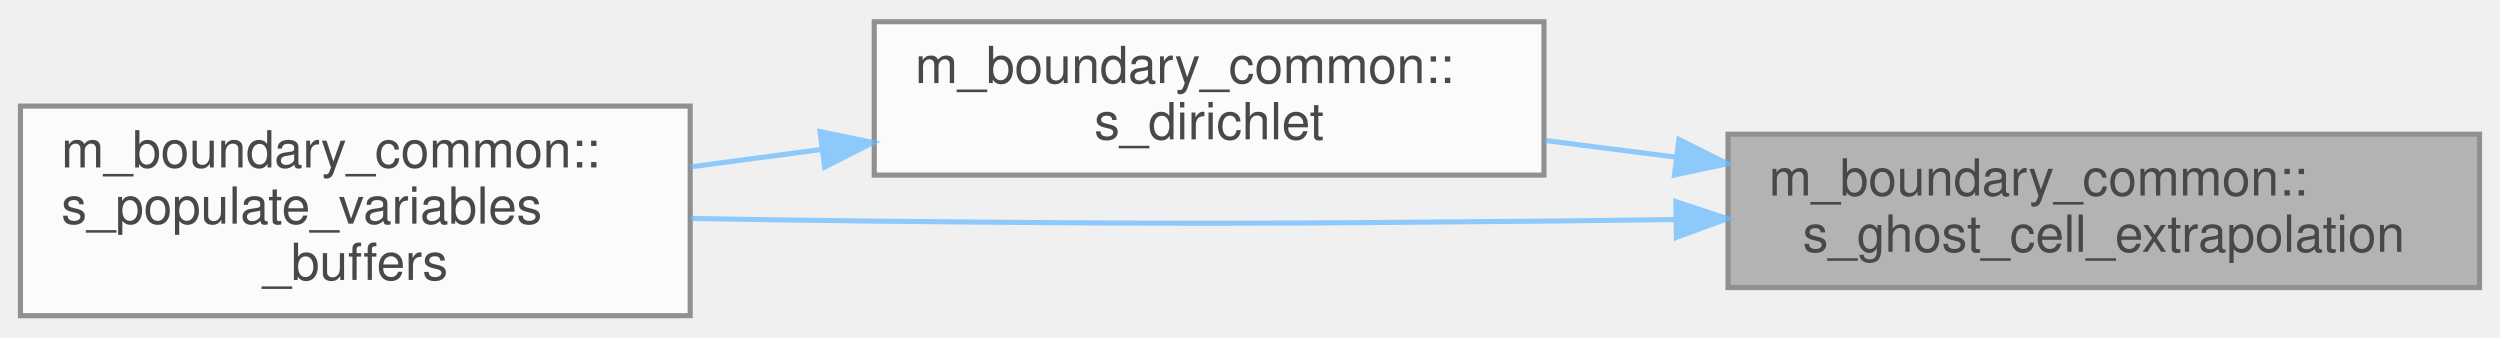
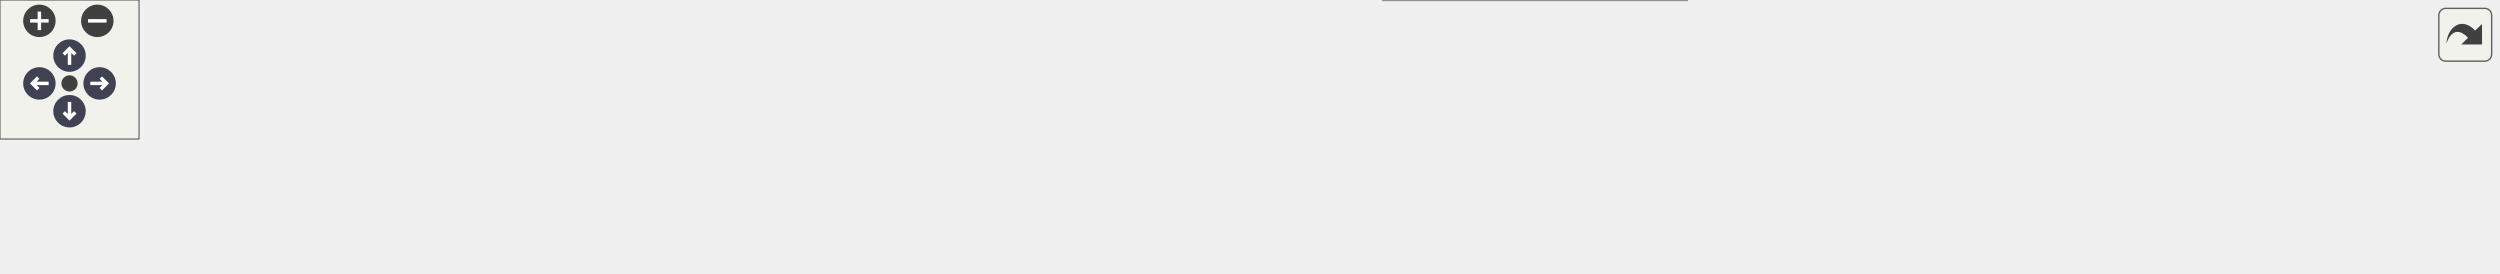
- <svg xmlns="http://www.w3.org/2000/svg" xmlns:xlink="http://www.w3.org/1999/xlink" width="489pt" height="66pt" viewBox="0.00 0.00 489.00 65.50">
-   <svg id="main" version="1.1" xml:space="preserve">
-     <style type="text/css">
+ <svg xmlns="http://www.w3.org/2000/svg" xmlns:xlink="http://www.w3.org/1999/xlink" id="main" version="1.1" xml:space="preserve">
+   <style type="text/css">
.node, .edge {opacity: 0.7;}
.node.selected, .edge.selected {opacity: 1;}
.edge:hover path { stroke: red; }
.edge:hover polygon { stroke: red; fill: red; }
</style>
-     <svg id="graph" class="graph">
-       <g id="graph0" class="graph" transform="scale(1 1) rotate(0) translate(4 61.5)">
-         <g id="Node000001" class="node">
-           <g id="a_Node000001">
-             <a xlink:title=" ">
-               <polygon fill="#999999" stroke="#666666" points="481,-35.5 334,-35.5 334,-5.5 481,-5.5 481,-35.5" />
-               <text text-anchor="start" x="342" y="-23.5" font-family="Helvetica,sans-Serif" font-size="10.00">m_boundary_common::</text>
-               <text text-anchor="middle" x="407.5" y="-12.5" font-family="Helvetica,sans-Serif" font-size="10.00">s_ghost_cell_extrapolation</text>
-             </a>
-           </g>
-         </g>
-         <g id="Node000002" class="node">
-           <g id="a_Node000002">
-             <a xlink:href="namespacem__boundary__common.html#abc80bead9c10f8e16f4743c3ce212049" target="_top" xlink:title=" ">
-               <polygon fill="white" stroke="#666666" points="298,-57.5 167,-57.5 167,-27.5 298,-27.5 298,-57.5" />
-               <text text-anchor="start" x="175" y="-45.5" font-family="Helvetica,sans-Serif" font-size="10.00">m_boundary_common::</text>
-               <text text-anchor="middle" x="232.5" y="-34.5" font-family="Helvetica,sans-Serif" font-size="10.00">s_dirichlet</text>
-             </a>
-           </g>
-         </g>
-         <g id="edge1_Node000001_Node000002" class="edge">
-           <g id="a_edge1_Node000001_Node000002">
-             <a xlink:title=" ">
-               <path fill="none" stroke="#63b8ff" d="M323.83,-31.01C315.24,-32.11 306.59,-33.21 298.23,-34.27" />
-               <polygon fill="#63b8ff" stroke="#63b8ff" points="324.41,-34.47 333.88,-29.73 323.52,-27.52 324.41,-34.47" />
-             </a>
-           </g>
-         </g>
-         <g id="Node000003" class="node">
-           <g id="a_Node000003">
-             <a xlink:href="namespacem__boundary__common.html#a759354204f31b7b1ecce6258ffec6a5c" target="_top" xlink:title="The purpose of this procedure is to populate the buffers of the primitive variables,...">
-               <polygon fill="white" stroke="#666666" points="131,-41 0,-41 0,0 131,0 131,-41" />
-               <text text-anchor="start" x="8" y="-29" font-family="Helvetica,sans-Serif" font-size="10.00">m_boundary_common::</text>
-               <text text-anchor="start" x="8" y="-18" font-family="Helvetica,sans-Serif" font-size="10.00">s_populate_variables</text>
-               <text text-anchor="middle" x="65.5" y="-7" font-family="Helvetica,sans-Serif" font-size="10.00">_buffers</text>
-             </a>
-           </g>
-         </g>
-         <g id="edge3_Node000001_Node000003" class="edge">
-           <g id="a_edge3_Node000001_Node000003">
-             <a xlink:title=" ">
-               <path fill="none" stroke="#63b8ff" d="M323.69,-18.82C315.01,-18.69 306.33,-18.58 298,-18.5 239.78,-17.96 225.22,-17.92 167,-18.5 155.4,-18.62 143.04,-18.81 131.1,-19.02" />
-               <polygon fill="#63b8ff" stroke="#63b8ff" points="323.79,-22.32 333.84,-18.98 323.9,-15.32 323.79,-22.32" />
-             </a>
-           </g>
-         </g>
-         <g id="edge2_Node000002_Node000003" class="edge">
-           <g id="a_edge2_Node000002_Node000003">
-             <a xlink:title=" ">
-               <path fill="none" stroke="#63b8ff" d="M156.76,-32.53C148.18,-31.39 139.48,-30.23 131.05,-29.11" />
-               <polygon fill="#63b8ff" stroke="#63b8ff" points="156.39,-36.02 166.76,-33.87 157.31,-29.08 156.39,-36.02" />
-             </a>
-           </g>
+   <defs>
+     <circle id="rim" cx="0" cy="0" r="7" />
+     <circle id="rim2" cx="0" cy="0" r="3.5" />
+     <g id="zoomPlus">
+       <use xlink:href="#rim" fill="#404040">
+         <set attributeName="fill" to="#808080" begin="zoomplus.mouseover" end="zoomplus.mouseout" />
+       </use>
+       <path d="M-4,0h8M0,-4v8" fill="none" stroke="white" stroke-width="1.5" pointer-events="none" />
+     </g>
+     <g id="zoomMin">
+       <use xlink:href="#rim" fill="#404040">
+         <set attributeName="fill" to="#808080" begin="zoomminus.mouseover" end="zoomminus.mouseout" />
+       </use>
+       <path d="M-4,0h8" fill="none" stroke="white" stroke-width="1.5" pointer-events="none" />
+     </g>
+     <g id="arrowUp" transform="translate(30 24)">
+       <use xlink:href="#rim" />
+       <path pointer-events="none" fill="none" stroke="white" stroke-width="1.5" d="M0,-3.0v7 M-2.5,-0.5L0,-3.0L2.5,-0.5" />
+     </g>
+     <g id="arrowRight" transform="rotate(90) translate(36 -43)">
+       <use xlink:href="#rim" />
+       <path pointer-events="none" fill="none" stroke="white" stroke-width="1.5" d="M0,-3.0v7 M-2.5,-0.5L0,-3.0L2.5,-0.5" />
+     </g>
+     <g id="arrowDown" transform="rotate(180) translate(-30 -48)">
+       <use xlink:href="#rim" />
+       <path pointer-events="none" fill="none" stroke="white" stroke-width="1.5" d="M0,-3.0v7 M-2.5,-0.5L0,-3.0L2.5,-0.5" />
+     </g>
+     <g id="arrowLeft" transform="rotate(270) translate(-36 17)">
+       <use xlink:href="#rim" />
+       <path pointer-events="none" fill="none" stroke="white" stroke-width="1.5" d="M0,-3.0v7 M-2.5,-0.5L0,-3.0L2.5,-0.5" />
+     </g>
+     <g id="resetDef">
+       <use xlink:href="#rim2" fill="#404040">
+         <set attributeName="fill" to="#808080" begin="reset.mouseover" end="reset.mouseout" />
+       </use>
+     </g>
+   </defs>
+   <svg id="graph" class="graph">
+     <g id="viewport">
+       <g id="Node000001" class="node">
+         <g id="a_Node000001">
+           <a xlink:title=" ">
+             <polygon fill="#999999" stroke="#666666" points="1078,-35.5 931,-35.5 931,-5.5 1078,-5.5 1078,-35.5" />
+             <text text-anchor="start" x="939" y="-23.5" font-family="Helvetica,sans-Serif" font-size="10.00">m_boundary_common::</text>
+             <text text-anchor="middle" x="1004.5" y="-12.5" font-family="Helvetica,sans-Serif" font-size="10.00">s_ghost_cell_extrapolation</text>
+           </a>
        </g>
      </g>
-     </svg>
+       <g id="Node000002" class="node">
+         <g id="a_Node000002">
+           <a xlink:href="namespacem__boundary__common.html#abc80bead9c10f8e16f4743c3ce212049" target="_top" xlink:title=" ">
+             <polygon fill="white" stroke="#666666" points="895,-57.5 764,-57.5 764,-27.5 895,-27.5 895,-57.5" />
+             <text text-anchor="start" x="772" y="-45.5" font-family="Helvetica,sans-Serif" font-size="10.00">m_boundary_common::</text>
+             <text text-anchor="middle" x="829.5" y="-34.5" font-family="Helvetica,sans-Serif" font-size="10.00">s_dirichlet</text>
+           </a>
+         </g>
+       </g>
+       <g id="edge1_Node000001_Node000002" class="edge">
+         <g id="a_edge1_Node000001_Node000002">
+           <a xlink:title=" ">
+             <path fill="none" stroke="#63b8ff" d="M920.83,-31.01C912.24,-32.11 903.59,-33.21 895.23,-34.27" />
+             <polygon fill="#63b8ff" stroke="#63b8ff" points="921.41,-34.47 930.88,-29.73 920.52,-27.52 921.41,-34.47" />
+           </a>
+         </g>
+       </g>
+       <g id="Node000003" class="node">
+         <g id="a_Node000003">
+           <a xlink:href="namespacem__boundary__common.html#a759354204f31b7b1ecce6258ffec6a5c" target="_top" xlink:title="The purpose of this procedure is to populate the buffers of the primitive variables,...">
+             <polygon fill="white" stroke="#666666" points="728,-41 597,-41 597,0 728,0 728,-41" />
+             <text text-anchor="start" x="605" y="-29" font-family="Helvetica,sans-Serif" font-size="10.00">m_boundary_common::</text>
+             <text text-anchor="start" x="605" y="-18" font-family="Helvetica,sans-Serif" font-size="10.00">s_populate_variables</text>
+             <text text-anchor="middle" x="662.5" y="-7" font-family="Helvetica,sans-Serif" font-size="10.00">_buffers</text>
+           </a>
+         </g>
+       </g>
+       <g id="edge7_Node000001_Node000003" class="edge">
+         <g id="a_edge7_Node000001_Node000003">
+           <a xlink:title=" ">
+             <path fill="none" stroke="#63b8ff" d="M920.69,-18.82C912.01,-18.69 903.33,-18.58 895,-18.5 836.78,-17.96 822.22,-17.92 764,-18.5 752.4,-18.62 740.04,-18.81 728.1,-19.02" />
+             <polygon fill="#63b8ff" stroke="#63b8ff" points="920.79,-22.32 930.84,-18.98 920.9,-15.32 920.79,-22.32" />
+           </a>
+         </g>
+       </g>
+       <g id="edge2_Node000002_Node000003" class="edge">
+         <g id="a_edge2_Node000002_Node000003">
+           <a xlink:title=" ">
+             <path fill="none" stroke="#63b8ff" d="M753.76,-32.53C745.18,-31.39 736.48,-30.23 728.05,-29.11" />
+             <polygon fill="#63b8ff" stroke="#63b8ff" points="753.39,-36.02 763.76,-33.87 754.31,-29.08 753.39,-36.02" />
+           </a>
+         </g>
+       </g>
+       <g id="Node000004" class="node">
+         <g id="a_Node000004">
+           <a xlink:href="namespacem__data__output.html#a70eef01cb0dda6dd292ddc4b63544be5" target="_top" xlink:title="The goal of this subroutine is to output the grid and conservative variables data files for given tim...">
+             <polygon fill="white" stroke="#666666" points="561,-35.5 430,-35.5 430,-5.5 561,-5.5 561,-35.5" />
+             <text text-anchor="start" x="438" y="-23.5" font-family="Helvetica,sans-Serif" font-size="10.00">m_data_output::s_write</text>
+             <text text-anchor="middle" x="495.5" y="-12.5" font-family="Helvetica,sans-Serif" font-size="10.00">_parallel_data_files</text>
+           </a>
+         </g>
+       </g>
+       <g id="edge3_Node000003_Node000004" class="edge">
+         <g id="a_edge3_Node000003_Node000004">
+           <a xlink:title=" ">
+             <path fill="none" stroke="#63b8ff" d="M586.76,-20.5C578.18,-20.5 569.48,-20.5 561.05,-20.5" />
+             <polygon fill="#63b8ff" stroke="#63b8ff" points="586.76,-24 596.76,-20.5 586.76,-17 586.76,-24" />
+           </a>
+         </g>
+       </g>
+       <g id="Node000005" class="node">
+         <g id="a_Node000005">
+           <a xlink:href="namespacem__data__output.html#a9eea8de093f055adb3b786bff3cab2d8" target="_top" xlink:title="Write data files. Dispatch subroutine that replaces procedure pointer.">
+             <polygon fill="white" stroke="#666666" points="394,-35.5 263,-35.5 263,-5.5 394,-5.5 394,-35.5" />
+             <text text-anchor="start" x="271" y="-23.5" font-family="Helvetica,sans-Serif" font-size="10.00">m_data_output::s_write</text>
+             <text text-anchor="middle" x="328.5" y="-12.5" font-family="Helvetica,sans-Serif" font-size="10.00">_data_files</text>
+           </a>
+         </g>
+       </g>
+       <g id="edge4_Node000004_Node000005" class="edge">
+         <g id="a_edge4_Node000004_Node000005">
+           <a xlink:title=" ">
+             <path fill="none" stroke="#63b8ff" d="M419.76,-20.5C411.18,-20.5 402.48,-20.5 394.05,-20.5" />
+             <polygon fill="#63b8ff" stroke="#63b8ff" points="419.76,-24 429.76,-20.5 419.76,-17 419.76,-24" />
+           </a>
+         </g>
+       </g>
+       <g id="Node000006" class="node">
+         <g id="a_Node000006">
+           <a xlink:href="namespacem__start__up.html#a47ade6ffcd98aafcccf10910f626142d" target="_top" xlink:title=" ">
+             <polygon fill="white" stroke="#666666" points="227,-30 89,-30 89,-11 227,-11 227,-30" />
+             <text text-anchor="middle" x="158" y="-18" font-family="Helvetica,sans-Serif" font-size="10.00">m_start_up::s_save_data</text>
+           </a>
+         </g>
+       </g>
+       <g id="edge5_Node000005_Node000006" class="edge">
+         <g id="a_edge5_Node000005_Node000006">
+           <a xlink:title=" ">
+             <path fill="none" stroke="#63b8ff" d="M252.58,-20.5C244.11,-20.5 235.51,-20.5 227.13,-20.5" />
+             <polygon fill="#63b8ff" stroke="#63b8ff" points="252.84,-24 262.84,-20.5 252.84,-17 252.84,-24" />
+           </a>
+         </g>
+       </g>
+       <g id="Node000007" class="node">
+         <g id="a_Node000007">
+           <a xlink:href="p__main_8fpp_8f90.html#aeec10ee8e2940c953967da3e374e1579" target="_top" xlink:title="Quasi-conservative, shock- and interface- capturing finite-volume scheme for the multicomponent Navie...">
+             <polygon fill="white" stroke="#666666" points="53,-30 0,-30 0,-11 53,-11 53,-30" />
+             <text text-anchor="middle" x="26.5" y="-18" font-family="Helvetica,sans-Serif" font-size="10.00">p_main</text>
+           </a>
+         </g>
+       </g>
+       <g id="edge6_Node000006_Node000007" class="edge">
+         <g id="a_edge6_Node000006_Node000007">
+           <a xlink:title=" ">
+             <path fill="none" stroke="#63b8ff" d="M78.81,-20.5C69.67,-20.5 60.91,-20.5 53.29,-20.5" />
+             <polygon fill="#63b8ff" stroke="#63b8ff" points="78.84,-24 88.84,-20.5 78.84,-17 78.84,-24" />
+           </a>
+         </g>
+       </g>
+     </g>
+   </svg>
+   <g id="navigator" transform="translate(0 0)" fill="#404254">
+     <rect fill="#f2f5e9" fill-opacity="0.5" stroke="#606060" stroke-width=".5" x="0" y="0" width="60" height="60" />
+     <use id="zoomplus" xlink:href="#zoomPlus" x="17" y="9" />
+     <use id="zoomminus" xlink:href="#zoomMin" x="42" y="9" />
+     <use id="reset" xlink:href="#resetDef" x="30" y="36" />
+     <use id="arrowup" xlink:href="#arrowUp" x="0" y="0" />
+     <use id="arrowright" xlink:href="#arrowRight" x="0" y="0" />
+     <use id="arrowdown" xlink:href="#arrowDown" x="0" y="0" />
+     <use id="arrowleft" xlink:href="#arrowLeft" x="0" y="0" />
+   </g>
+   <svg viewBox="0 0 15 15" width="100%" height="30px" preserveAspectRatio="xMaxYMin meet">
+     <g id="arrow_out" transform="scale(0.3 0.3)">
+       <a xlink:href="namespacem__boundary__common_a9cdab2f7fce344328a88551ae040c278_icgraph_org.svg" target="_base">
+         <rect id="button" ry="5" rx="5" y="6" x="6" height="38" width="38" fill="#f2f5e9" fill-opacity="0.5" stroke="#606060" stroke-width="1.0" />
+         <path id="arrow" d="M 11.5,31.437 C 11.94,20.098 22.043,11.323 32.159,21.979 L 37.069,17.246 C 37.069,17.246 37.088,32 37.088,32 L 22.16,31.978 C 22.16,31.978 26.998,27.14 26.998,27.14 C 18.529,18.264 13.292,25.23 11.5,31.437 z" style="fill:#404040;" />
+       </a>
+     </g>
  </svg>
  <style type="text/css">

[data-mouse-over-selected='false'] { opacity: 0.7; }
[data-mouse-over-selected='true']  { opacity: 1.0; }

</style>
</svg>
